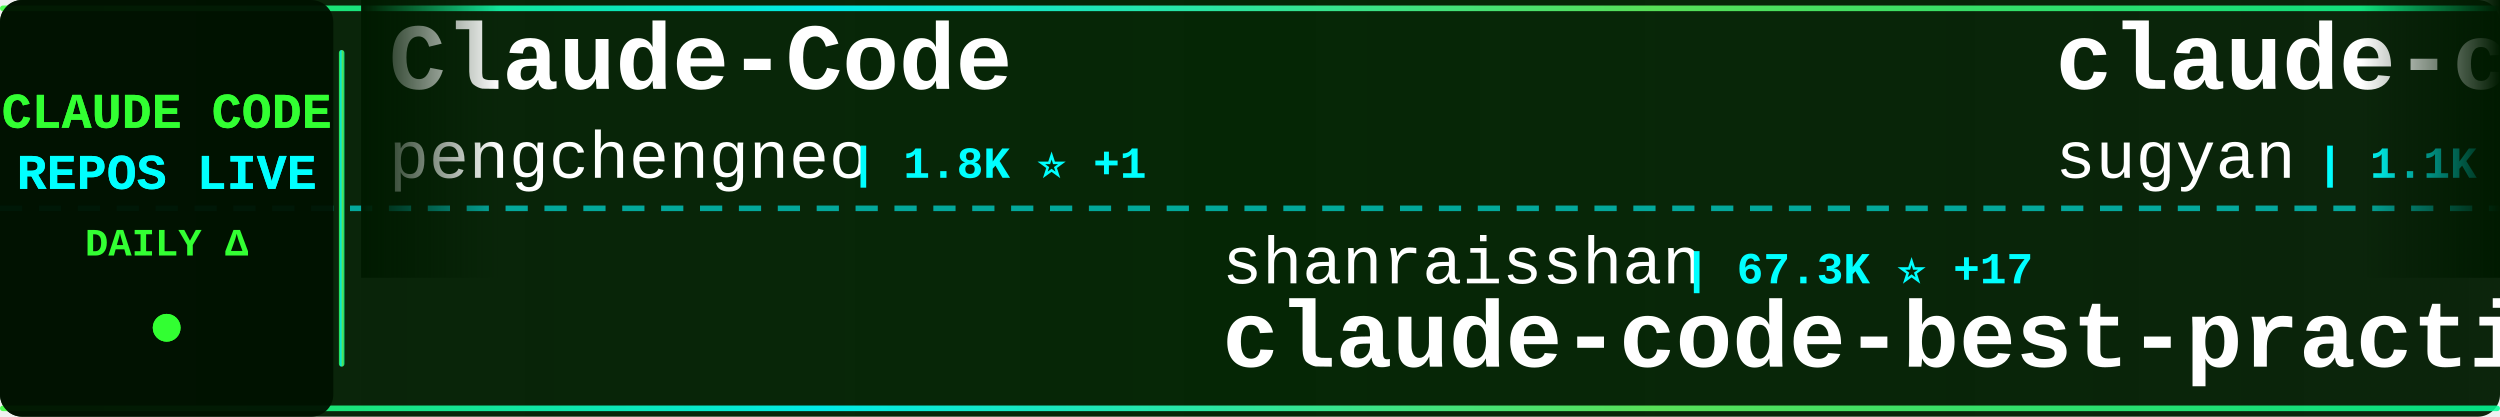
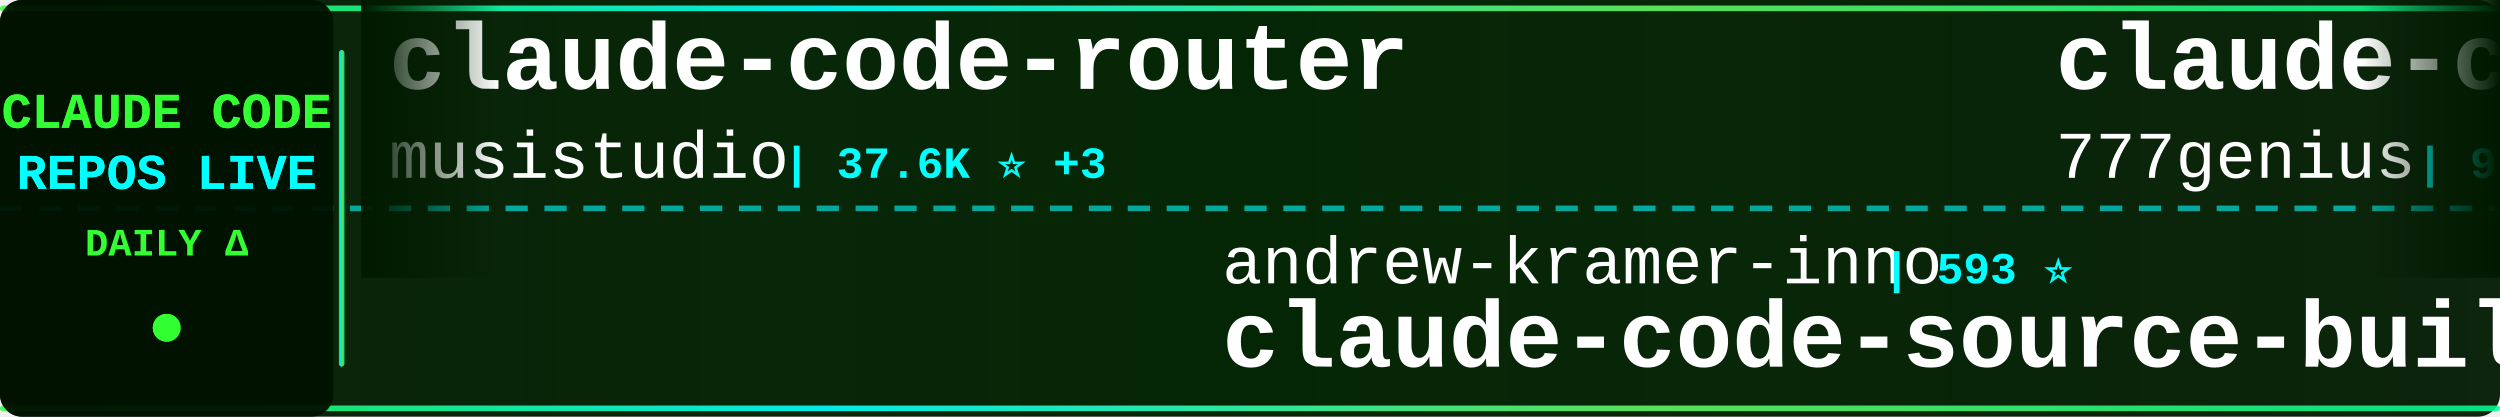
<svg xmlns="http://www.w3.org/2000/svg" width="900" height="150">
  <defs>
    <linearGradient id="tickerBg" x1="0%" y1="0%" x2="100%" y2="0%">
      <stop offset="0%" style="stop-color:#001a00;stop-opacity:0.95" />
      <stop offset="50%" style="stop-color:#002200;stop-opacity:0.98" />
      <stop offset="100%" style="stop-color:#001a00;stop-opacity:0.95" />
    </linearGradient>
    <linearGradient id="borderGrad" x1="0%" y1="0%" x2="100%" y2="0%">
      <stop offset="0%" style="stop-color:#33ff33;stop-opacity:0.85">
        <animate attributeName="stop-opacity" values="0.85;1;0.85" dur="2s" repeatCount="indefinite" />
      </stop>
      <stop offset="33%" style="stop-color:#00ffff;stop-opacity:0.9">
        <animate attributeName="stop-opacity" values="0.9;1;0.9" dur="2.2s" repeatCount="indefinite" />
      </stop>
      <stop offset="66%" style="stop-color:#66ff66;stop-opacity:0.85">
        <animate attributeName="stop-opacity" values="0.85;1;0.85" dur="1.8s" repeatCount="indefinite" />
      </stop>
      <stop offset="100%" style="stop-color:#00ff99;stop-opacity:0.85">
        <animate attributeName="stop-opacity" values="0.85;1;0.85" dur="2s" repeatCount="indefinite" />
      </stop>
    </linearGradient>
    <filter id="textGlow">
      <feGaussianBlur stdDeviation="0.1" result="coloredBlur" />
      <feMerge>
        <feMergeNode in="coloredBlur" />
        <feMergeNode in="SourceGraphic" />
      </feMerge>
    </filter>
    <filter id="metricGlow">
      <feGaussianBlur stdDeviation="0.2" result="coloredBlur" />
      <feMerge>
        <feMergeNode in="coloredBlur" />
        <feMergeNode in="SourceGraphic" />
      </feMerge>
    </filter>
    <linearGradient id="leftFade" x1="0%" y1="0%" x2="100%" y2="0%">
      <stop offset="0%" style="stop-color:#001a00;stop-opacity:1" />
      <stop offset="100%" style="stop-color:#001a00;stop-opacity:0" />
    </linearGradient>
    <linearGradient id="rightFade" x1="0%" y1="0%" x2="100%" y2="0%">
      <stop offset="0%" style="stop-color:#001a00;stop-opacity:0" />
      <stop offset="100%" style="stop-color:#001a00;stop-opacity:1" />
    </linearGradient>
  </defs>
  <rect width="900" height="150" fill="url(#tickerBg)" rx="8" />
  <rect x="0" y="2" width="900" height="2" fill="url(#borderGrad)" rx="1" />
  <rect x="0" y="146" width="900" height="2" fill="url(#borderGrad)" rx="1" />
  <line x1="0" y1="75" x2="900" y2="75" stroke="#00ffff" stroke-width="2" stroke-dasharray="8 6" opacity="0.6" />
  <rect x="0" y="0" width="120" height="150" fill="#001100" opacity="0.95" rx="8" />
  <text x="60" y="46" font-family="'Courier New', monospace" font-size="18" font-weight="bold" fill="#33ff33" text-anchor="middle" filter="url(#textGlow)">
    CLAUDE CODE
  </text>
  <text x="60" y="68" font-family="'Courier New', monospace" font-size="18" font-weight="bold" fill="#00ffff" text-anchor="middle" filter="url(#textGlow)">
    REPOS LIVE
  </text>
  <text x="60" y="92" font-family="'Courier New', monospace" font-size="14" font-weight="bold" fill="#33ff33" text-anchor="middle">
    DAILY Δ
  </text>
  <circle cx="60" cy="118" r="5" fill="#33ff33" filter="url(#metricGlow)">
    <animate attributeName="r" values="4;6;4" dur="1.5s" repeatCount="indefinite" />
    <animate attributeName="opacity" values="0.6;1;0.6" dur="1.5s" repeatCount="indefinite" />
  </circle>
  <rect x="122" y="18" width="2" height="114" fill="url(#borderGrad)" rx="1" />
  <clipPath id="tickerClip">
    <rect x="130" y="0" width="770" height="150" />
  </clipPath>
  <g clip-path="url(#tickerClip)">
    <g id="tickerItems">
      <animateTransform attributeName="transform" attributeType="XML" type="translate" from="0 0" to="-3000 0" dur="54s" repeatCount="indefinite" />
      <g transform="translate(0, 0)">
-         <text x="140" y="32" font-family="'Courier New', monospace" font-size="34" font-weight="bold" fill="#ffffff">Claude-Code</text>
-         <text x="140" y="64" font-family="'Courier New', monospace" font-size="24" font-weight="normal" fill="#ffffff" opacity="1.0">pengchengneo</text>
-         <text x="306" y="64" font-family="'Courier New', monospace" font-size="16" font-weight="bold" fill="#00ffff"> | 1.8K ⭐ +1</text>
+         <text x="140" y="32" font-family="'Courier New', monospace" font-size="34" font-weight="bold" fill="#ffffff">claude-code-router</text>
+         <text x="140" y="64" font-family="'Courier New', monospace" font-size="24" font-weight="normal" fill="#ffffff" opacity="1.0">musistudio</text>
+         <text x="282" y="64" font-family="'Courier New', monospace" font-size="16" font-weight="bold" fill="#00ffff"> | 37.6K ⭐ +3</text>
      </g>
      <g transform="translate(300, 0)">
-         <text x="140" y="102" font-family="'Courier New', monospace" font-size="24" font-weight="normal" fill="#ffffff" opacity="1.0">shanraisshan</text>
-         <text x="306" y="102" font-family="'Courier New', monospace" font-size="16" font-weight="bold" fill="#00ffff"> | 67.3K ⭐ +17</text>
-         <text x="140" y="132" font-family="'Courier New', monospace" font-size="34" font-weight="bold" fill="#ffffff">claude-code-best-practic...</text>
+         <text x="140" y="102" font-family="'Courier New', monospace" font-size="24" font-weight="normal" fill="#ffffff" opacity="1.0">andrew-kramer-inno</text>
+         <text x="378" y="102" font-family="'Courier New', monospace" font-size="16" font-weight="bold" fill="#00ffff"> | 593 ⭐</text>
+         <text x="140" y="132" font-family="'Courier New', monospace" font-size="34" font-weight="bold" fill="#ffffff">claude-code-source-build</text>
      </g>
      <g transform="translate(600, 0)">
-         <text x="140" y="32" font-family="'Courier New', monospace" font-size="34" font-weight="bold" fill="#ffffff">claude-code-webui</text>
-         <text x="140" y="64" font-family="'Courier New', monospace" font-size="24" font-weight="normal" fill="#ffffff" opacity="1.0">sugyan</text>
-         <text x="234" y="64" font-family="'Courier New', monospace" font-size="16" font-weight="bold" fill="#00ffff"> | 1.1K ⭐</text>
+         <text x="140" y="32" font-family="'Courier New', monospace" font-size="34" font-weight="bold" fill="#ffffff">claude-code-source-code</text>
+         <text x="140" y="64" font-family="'Courier New', monospace" font-size="24" font-weight="normal" fill="#ffffff" opacity="1.0">777genius</text>
+         <text x="270" y="64" font-family="'Courier New', monospace" font-size="16" font-weight="bold" fill="#00ffff"> | 934 ⭐</text>
      </g>
      <g transform="translate(900, 0)">
-         <text x="140" y="102" font-family="'Courier New', monospace" font-size="24" font-weight="normal" fill="#ffffff" opacity="1.0">hangsman</text>
-         <text x="258" y="102" font-family="'Courier New', monospace" font-size="16" font-weight="bold" fill="#00ffff"> | 797 ⭐</text>
-         <text x="140" y="132" font-family="'Courier New', monospace" font-size="34" font-weight="bold" fill="#ffffff">claude-code-source</text>
+         <text x="140" y="102" font-family="'Courier New', monospace" font-size="24" font-weight="normal" fill="#ffffff" opacity="1.0">OneRedOak</text>
+         <text x="270" y="102" font-family="'Courier New', monospace" font-size="16" font-weight="bold" fill="#00ffff"> | 3.9K ⭐</text>
+         <text x="140" y="132" font-family="'Courier New', monospace" font-size="34" font-weight="bold" fill="#ffffff">claude-code-workflows</text>
      </g>
      <g transform="translate(1200, 0)">
-         <text x="140" y="32" font-family="'Courier New', monospace" font-size="34" font-weight="bold" fill="#ffffff">Claude-Code</text>
-         <text x="140" y="64" font-family="'Courier New', monospace" font-size="24" font-weight="normal" fill="#ffffff" opacity="1.0">OrcaWhisper</text>
-         <text x="294" y="64" font-family="'Courier New', monospace" font-size="16" font-weight="bold" fill="#00ffff"> | 102 ⭐</text>
+         <text x="140" y="32" font-family="'Courier New', monospace" font-size="34" font-weight="bold" fill="#ffffff">claude-code-source</text>
+         <text x="140" y="64" font-family="'Courier New', monospace" font-size="24" font-weight="normal" fill="#ffffff" opacity="1.0">AprilNEA</text>
+         <text x="258" y="64" font-family="'Courier New', monospace" font-size="16" font-weight="bold" fill="#00ffff"> | 393 ⭐</text>
      </g>
      <g transform="translate(1500, 0)">
-         <text x="140" y="102" font-family="'Courier New', monospace" font-size="24" font-weight="normal" fill="#ffffff" opacity="1.0">wanshuiyin</text>
-         <text x="282" y="102" font-family="'Courier New', monospace" font-size="16" font-weight="bold" fill="#00ffff"> | 17.1K ⭐ +24</text>
-         <text x="140" y="132" font-family="'Courier New', monospace" font-size="34" font-weight="bold" fill="#ffffff">Auto-claude-code-researc...</text>
+         <text x="140" y="102" font-family="'Courier New', monospace" font-size="24" font-weight="normal" fill="#ffffff" opacity="1.0">anthropics</text>
+         <text x="282" y="102" font-family="'Courier New', monospace" font-size="16" font-weight="bold" fill="#00ffff"> | 180.0K ⭐ +180.0K</text>
+         <text x="140" y="132" font-family="'Courier New', monospace" font-size="34" font-weight="bold" fill="#ffffff">skills</text>
      </g>
      <g transform="translate(1800, 0)">
-         <text x="140" y="32" font-family="'Courier New', monospace" font-size="34" font-weight="bold" fill="#ffffff">claude-code-tudou</text>
-         <text x="140" y="64" font-family="'Courier New', monospace" font-size="24" font-weight="normal" fill="#ffffff" opacity="1.0">AICoderTudou</text>
-         <text x="306" y="64" font-family="'Courier New', monospace" font-size="16" font-weight="bold" fill="#00ffff"> | 493 ⭐</text>
+         <text x="140" y="32" font-family="'Courier New', monospace" font-size="34" font-weight="bold" fill="#ffffff">claude-code-harness</text>
+         <text x="140" y="64" font-family="'Courier New', monospace" font-size="24" font-weight="normal" fill="#ffffff" opacity="1.0">Chachamaru127</text>
+         <text x="318" y="64" font-family="'Courier New', monospace" font-size="16" font-weight="bold" fill="#00ffff"> | 3.2K ⭐ +2</text>
      </g>
      <g transform="translate(2100, 0)">
        <text x="140" y="102" font-family="'Courier New', monospace" font-size="24" font-weight="normal" fill="#ffffff" opacity="1.0">rohitg00</text>
-         <text x="258" y="102" font-family="'Courier New', monospace" font-size="16" font-weight="bold" fill="#00ffff"> | 2.7K ⭐</text>
+         <text x="258" y="102" font-family="'Courier New', monospace" font-size="16" font-weight="bold" fill="#00ffff"> | 2.7K ⭐ -1</text>
        <text x="140" y="132" font-family="'Courier New', monospace" font-size="34" font-weight="bold" fill="#ffffff">awesome-claude-code-tool...</text>
      </g>
      <g transform="translate(2400, 0)">
-         <text x="140" y="32" font-family="'Courier New', monospace" font-size="34" font-weight="bold" fill="#ffffff">claude-code-harness</text>
-         <text x="140" y="64" font-family="'Courier New', monospace" font-size="24" font-weight="normal" fill="#ffffff" opacity="1.0">Chachamaru127</text>
-         <text x="318" y="64" font-family="'Courier New', monospace" font-size="16" font-weight="bold" fill="#00ffff"> | 3.2K ⭐</text>
+         <text x="140" y="32" font-family="'Courier New', monospace" font-size="34" font-weight="bold" fill="#ffffff">claude-code-rev</text>
+         <text x="140" y="64" font-family="'Courier New', monospace" font-size="24" font-weight="normal" fill="#ffffff" opacity="1.0">oboard</text>
+         <text x="234" y="64" font-family="'Courier New', monospace" font-size="16" font-weight="bold" fill="#00ffff"> | 3.3K ⭐ +1</text>
      </g>
      <g transform="translate(2700, 0)">
-         <text x="140" y="102" font-family="'Courier New', monospace" font-size="24" font-weight="normal" fill="#ffffff" opacity="1.0">nicedreamzapp</text>
-         <text x="318" y="102" font-family="'Courier New', monospace" font-size="16" font-weight="bold" fill="#00ffff"> | 3.3K ⭐ +2</text>
-         <text x="140" y="132" font-family="'Courier New', monospace" font-size="34" font-weight="bold" fill="#ffffff">claude-code-local</text>
+         <text x="140" y="102" font-family="'Courier New', monospace" font-size="24" font-weight="normal" fill="#ffffff" opacity="1.0">multica-ai</text>
+         <text x="282" y="102" font-family="'Courier New', monospace" font-size="16" font-weight="bold" fill="#00ffff"> | 217.4K ⭐ -110</text>
+         <text x="140" y="132" font-family="'Courier New', monospace" font-size="34" font-weight="bold" fill="#ffffff">andrej-karpathy-skills</text>
      </g>
      <g transform="translate(3000, 0)">
-         <text x="140" y="32" font-family="'Courier New', monospace" font-size="34" font-weight="bold" fill="#ffffff">Claude-Code</text>
-         <text x="140" y="64" font-family="'Courier New', monospace" font-size="24" font-weight="normal" fill="#ffffff" opacity="1.0">pengchengneo</text>
-         <text x="306" y="64" font-family="'Courier New', monospace" font-size="16" font-weight="bold" fill="#00ffff"> | 1.8K ⭐ +1</text>
+         <text x="140" y="32" font-family="'Courier New', monospace" font-size="34" font-weight="bold" fill="#ffffff">claude-code-router</text>
+         <text x="140" y="64" font-family="'Courier New', monospace" font-size="24" font-weight="normal" fill="#ffffff" opacity="1.0">musistudio</text>
+         <text x="282" y="64" font-family="'Courier New', monospace" font-size="16" font-weight="bold" fill="#00ffff"> | 37.6K ⭐ +3</text>
      </g>
      <g transform="translate(3300, 0)">
-         <text x="140" y="102" font-family="'Courier New', monospace" font-size="24" font-weight="normal" fill="#ffffff" opacity="1.0">shanraisshan</text>
-         <text x="306" y="102" font-family="'Courier New', monospace" font-size="16" font-weight="bold" fill="#00ffff"> | 67.3K ⭐ +17</text>
-         <text x="140" y="132" font-family="'Courier New', monospace" font-size="34" font-weight="bold" fill="#ffffff">claude-code-best-practic...</text>
+         <text x="140" y="102" font-family="'Courier New', monospace" font-size="24" font-weight="normal" fill="#ffffff" opacity="1.0">andrew-kramer-inno</text>
+         <text x="378" y="102" font-family="'Courier New', monospace" font-size="16" font-weight="bold" fill="#00ffff"> | 593 ⭐</text>
+         <text x="140" y="132" font-family="'Courier New', monospace" font-size="34" font-weight="bold" fill="#ffffff">claude-code-source-build</text>
      </g>
      <g transform="translate(3600, 0)">
-         <text x="140" y="32" font-family="'Courier New', monospace" font-size="34" font-weight="bold" fill="#ffffff">claude-code-webui</text>
-         <text x="140" y="64" font-family="'Courier New', monospace" font-size="24" font-weight="normal" fill="#ffffff" opacity="1.0">sugyan</text>
-         <text x="234" y="64" font-family="'Courier New', monospace" font-size="16" font-weight="bold" fill="#00ffff"> | 1.1K ⭐</text>
+         <text x="140" y="32" font-family="'Courier New', monospace" font-size="34" font-weight="bold" fill="#ffffff">claude-code-source-code</text>
+         <text x="140" y="64" font-family="'Courier New', monospace" font-size="24" font-weight="normal" fill="#ffffff" opacity="1.0">777genius</text>
+         <text x="270" y="64" font-family="'Courier New', monospace" font-size="16" font-weight="bold" fill="#00ffff"> | 934 ⭐</text>
      </g>
      <g transform="translate(3900, 0)">
-         <text x="140" y="102" font-family="'Courier New', monospace" font-size="24" font-weight="normal" fill="#ffffff" opacity="1.0">hangsman</text>
-         <text x="258" y="102" font-family="'Courier New', monospace" font-size="16" font-weight="bold" fill="#00ffff"> | 797 ⭐</text>
-         <text x="140" y="132" font-family="'Courier New', monospace" font-size="34" font-weight="bold" fill="#ffffff">claude-code-source</text>
+         <text x="140" y="102" font-family="'Courier New', monospace" font-size="24" font-weight="normal" fill="#ffffff" opacity="1.0">OneRedOak</text>
+         <text x="270" y="102" font-family="'Courier New', monospace" font-size="16" font-weight="bold" fill="#00ffff"> | 3.9K ⭐</text>
+         <text x="140" y="132" font-family="'Courier New', monospace" font-size="34" font-weight="bold" fill="#ffffff">claude-code-workflows</text>
      </g>
    </g>
  </g>
  <rect x="130" y="0" width="50" height="100" fill="url(#leftFade)" />
  <rect x="850" y="0" width="50" height="100" fill="url(#rightFade)" />
</svg>
